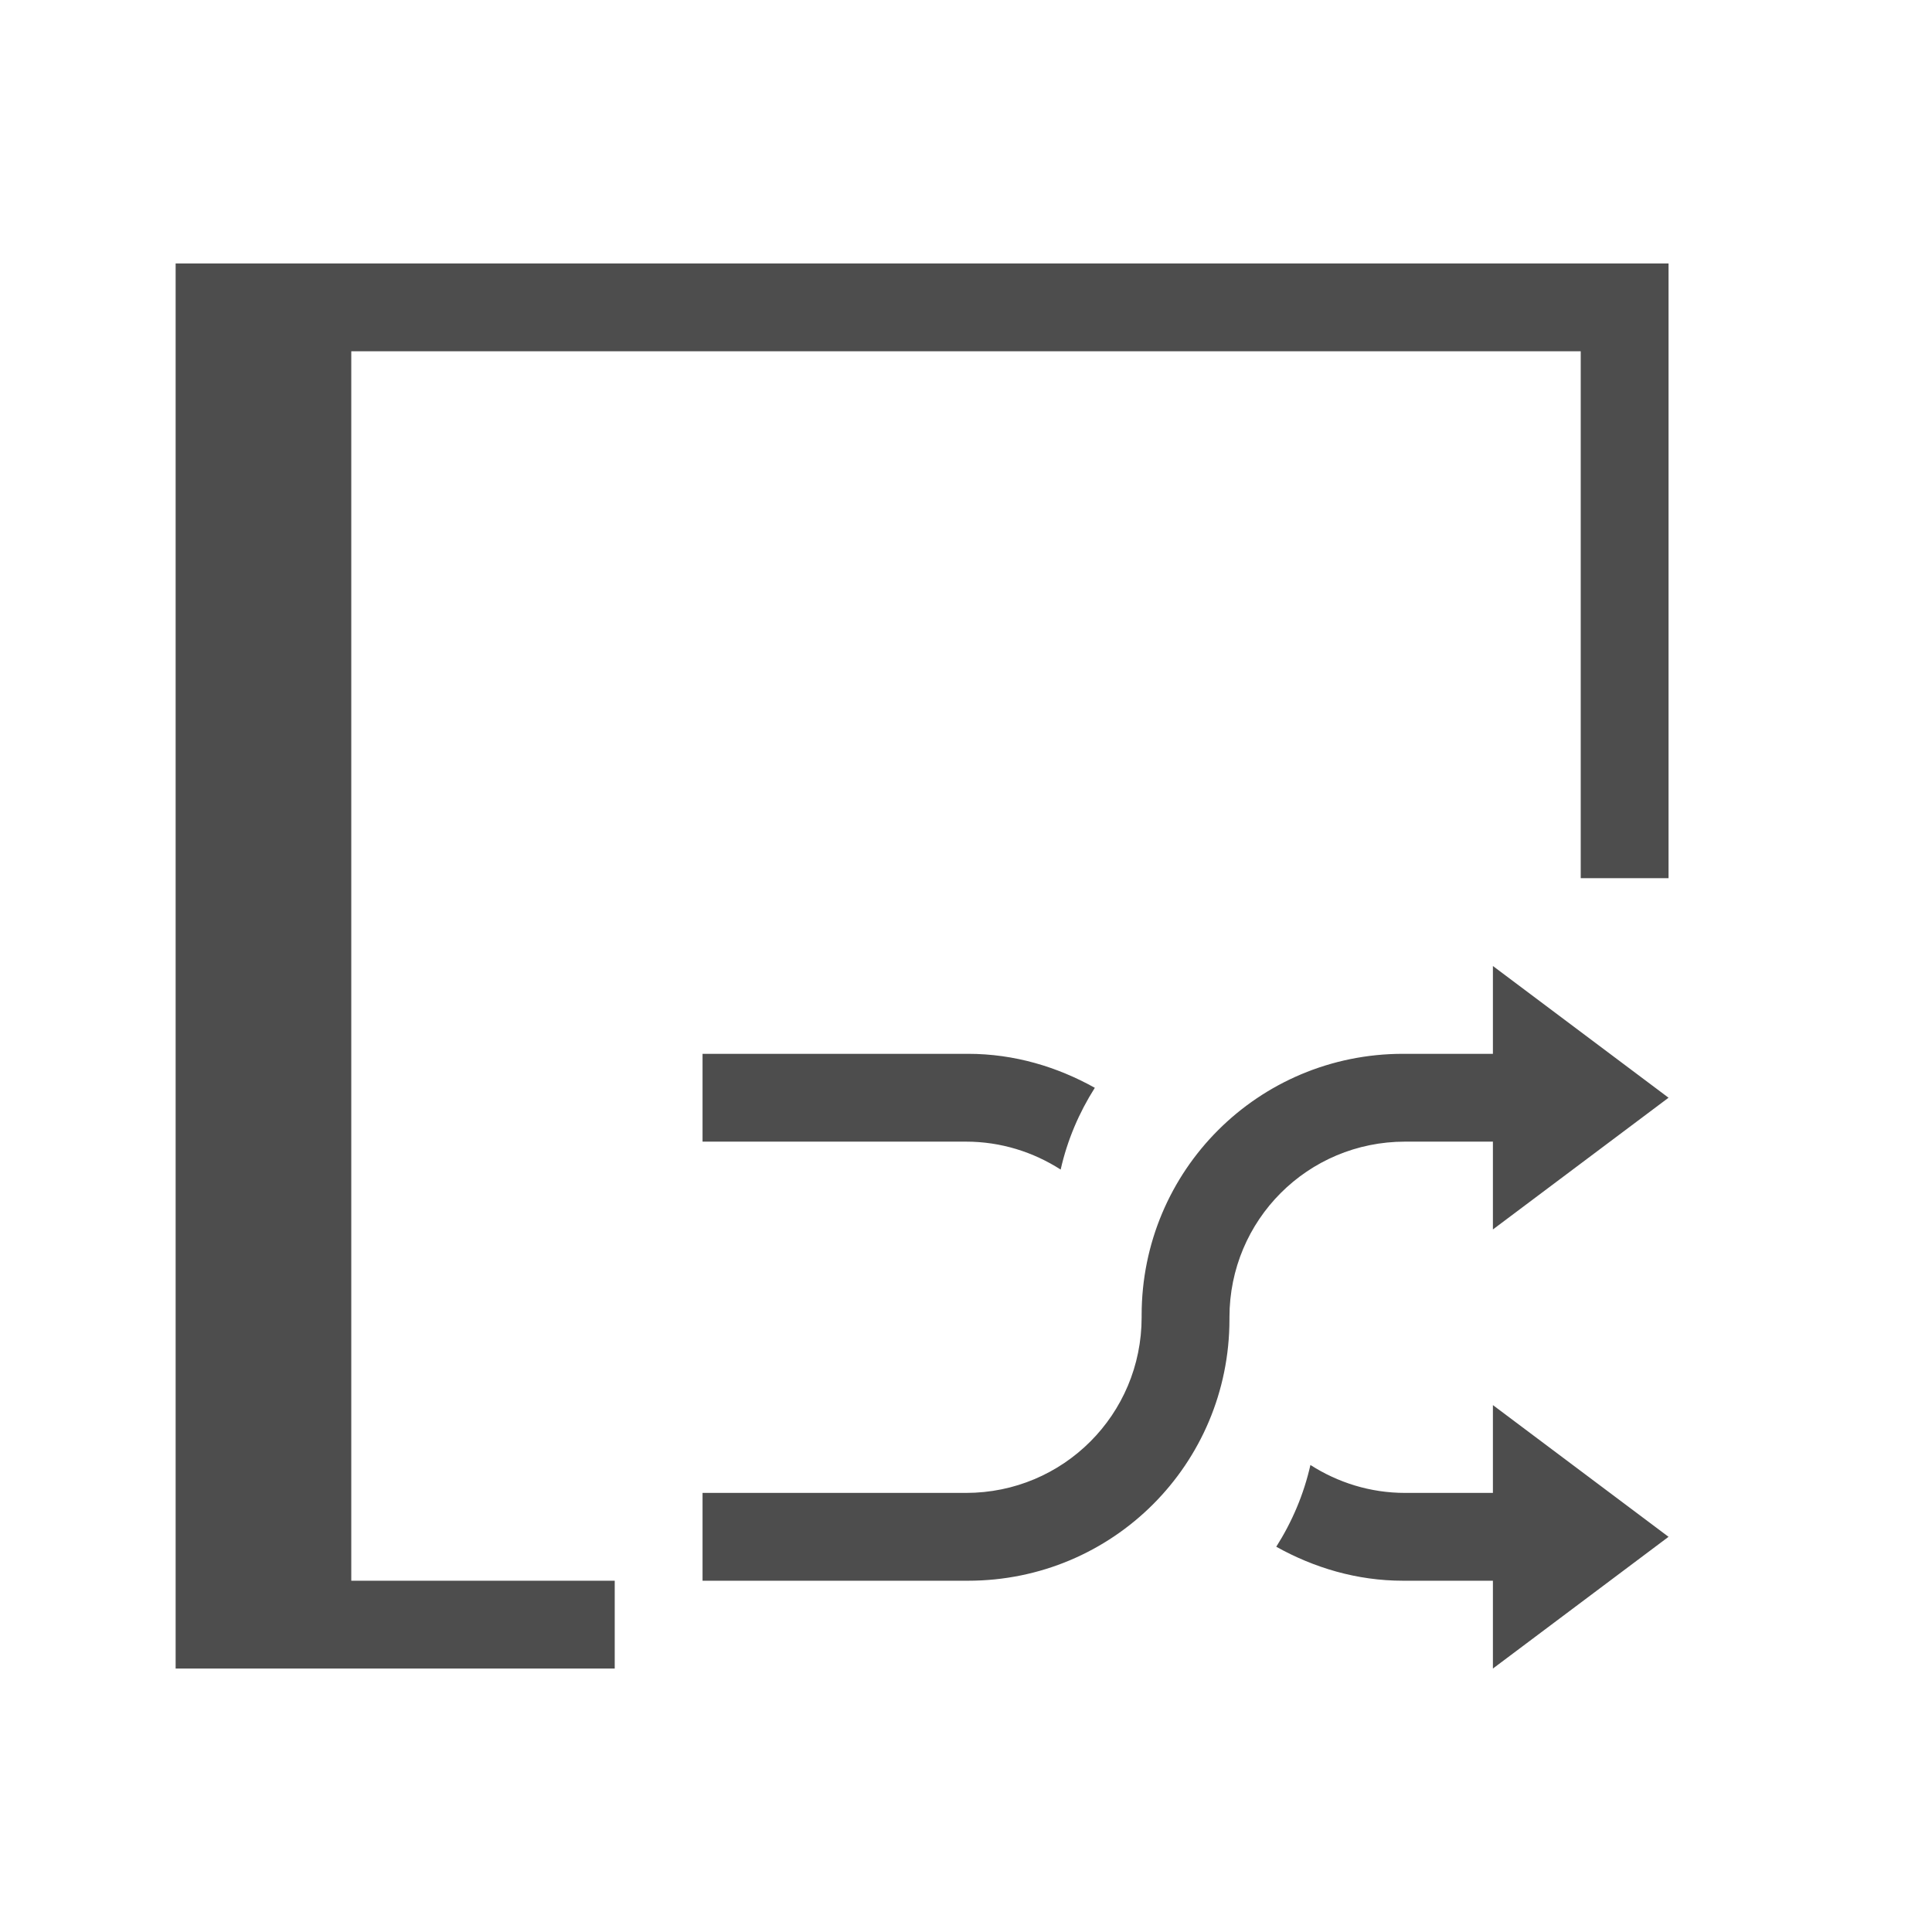
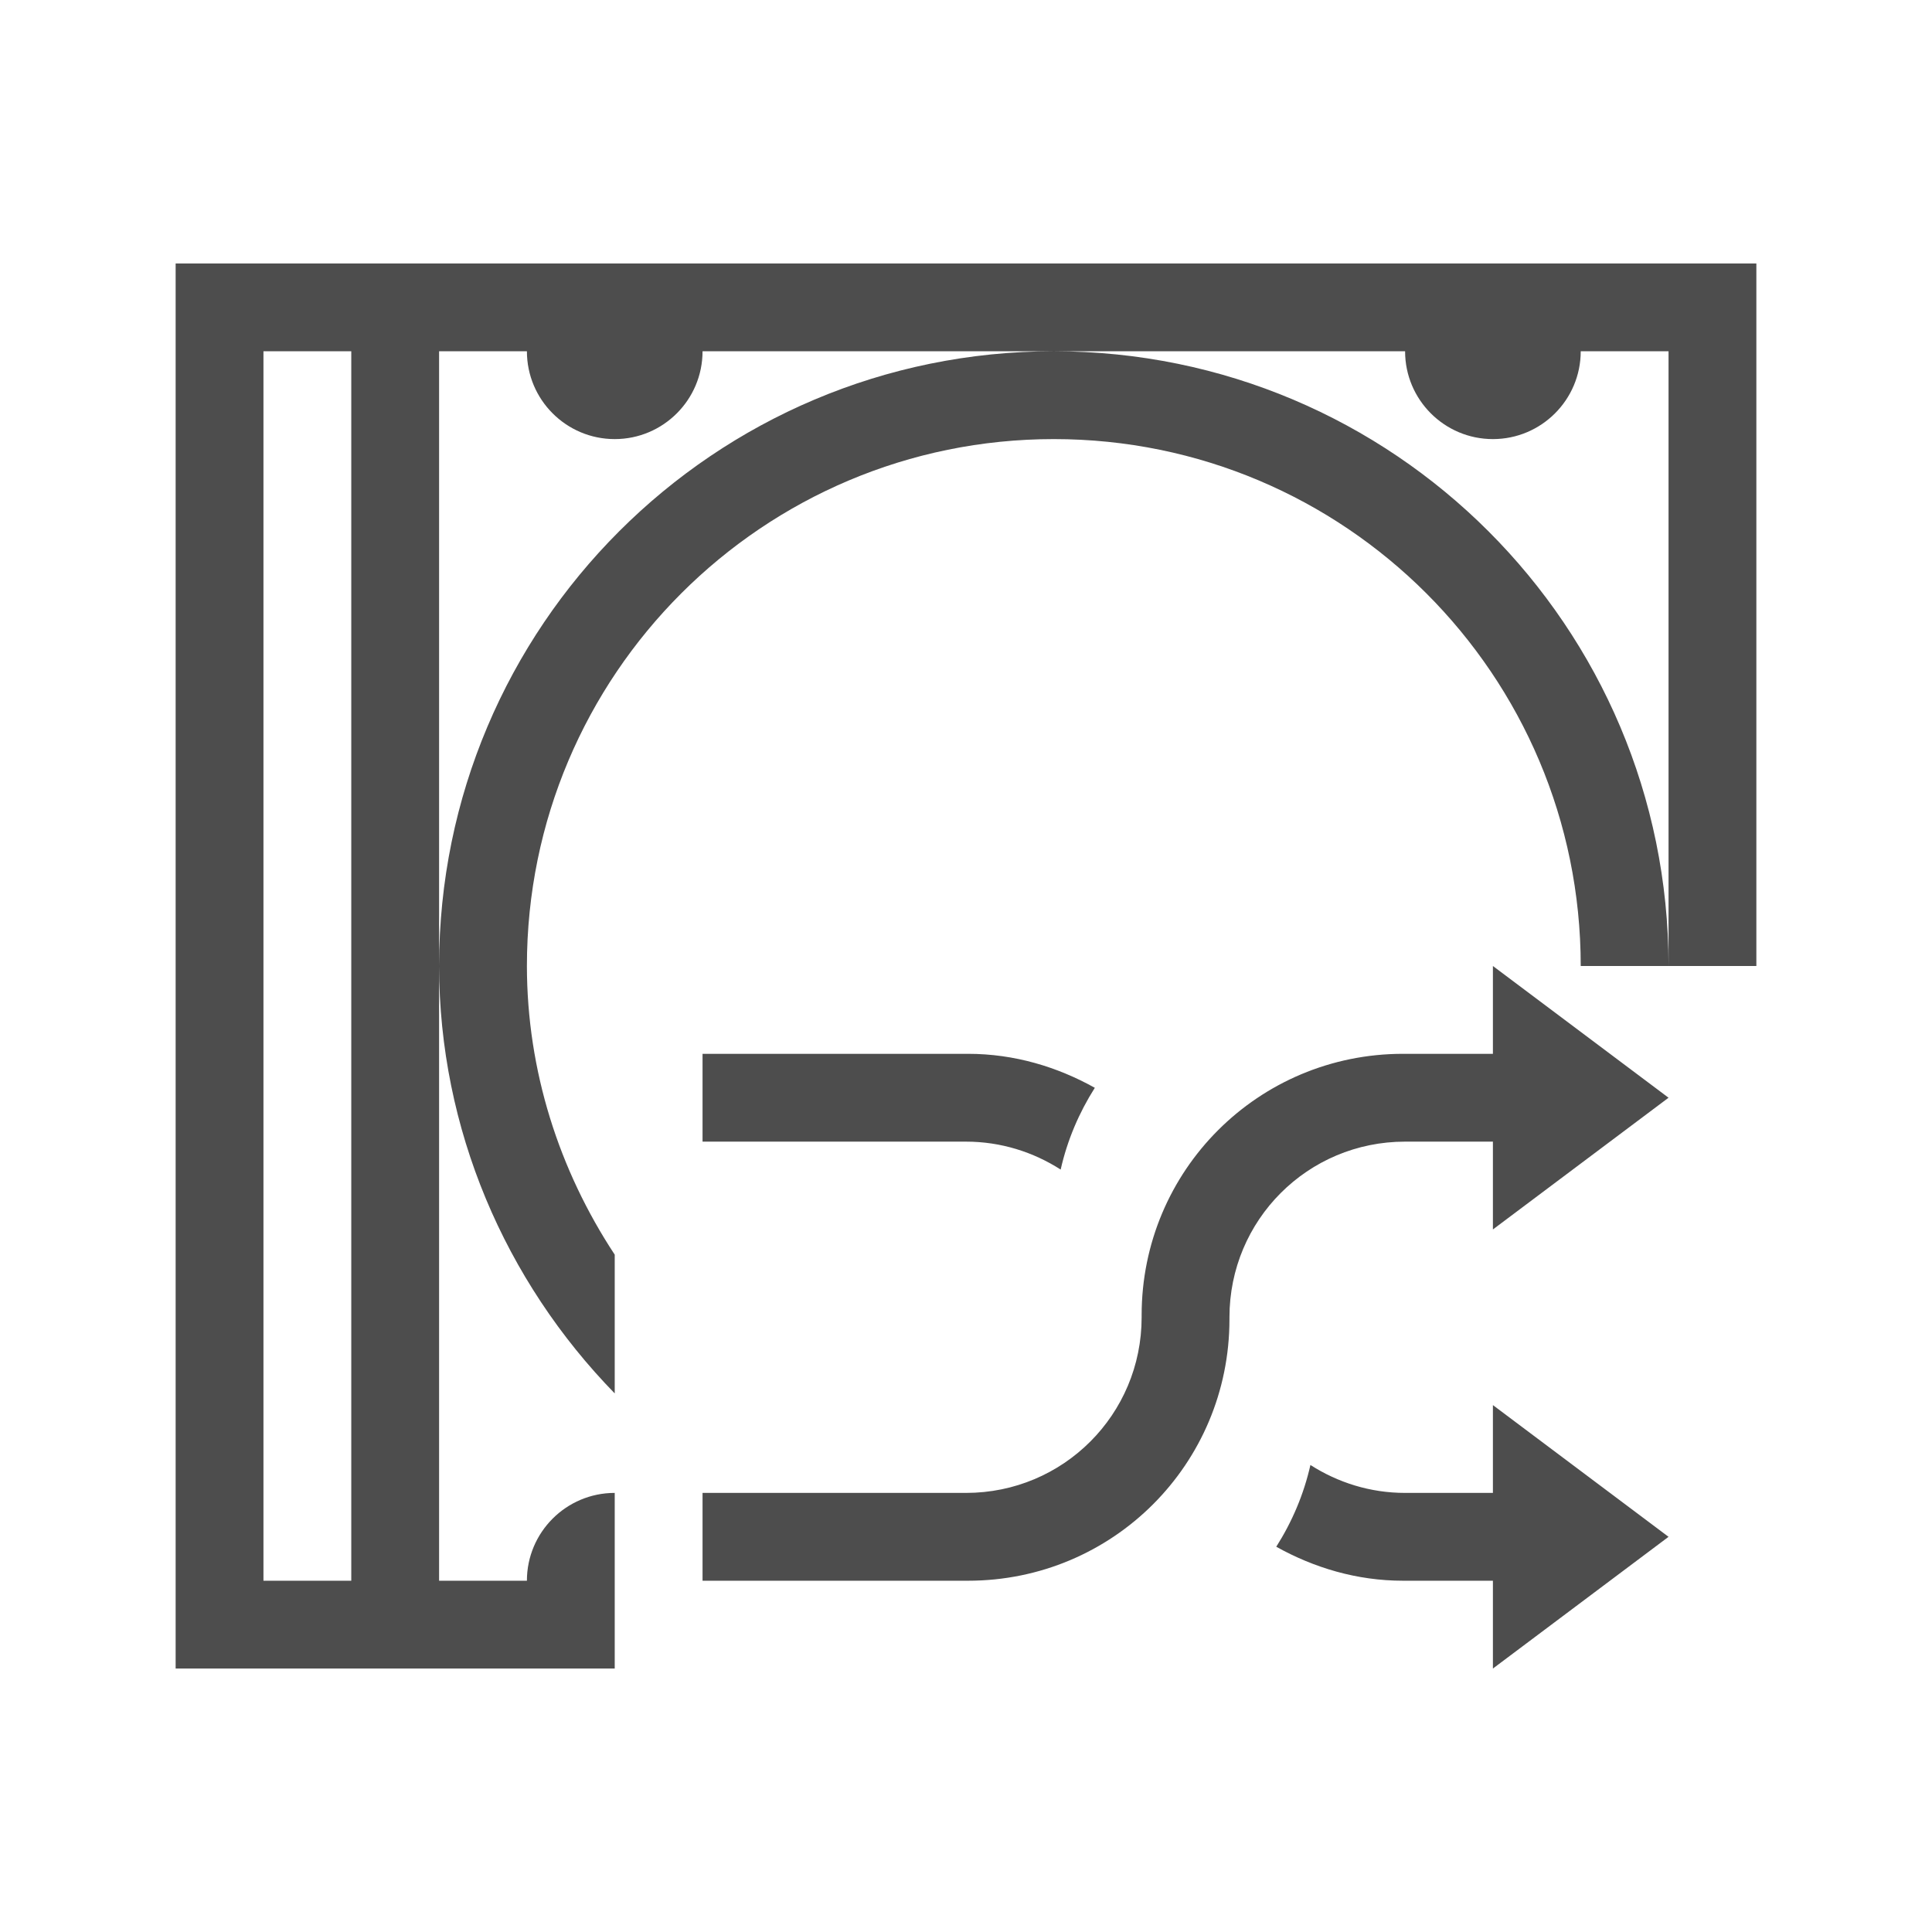
<svg xmlns="http://www.w3.org/2000/svg" width="22" height="22" id="svg3049" version="1.1">
  <defs id="defs3051" />
  <g id="layer1" transform="translate(-421.7143,-525.7907)">
-     <path style="fill:#4d4d4d;fill-opacity:1;stroke:none" d="m 2,3 0,16 5,0 0,-1 -3,0 0,-14 14,0 0,6 1,0 L 19,3 Z" transform="translate(421.7143,525.7907)" id="rect4143-4" />
    <path style="opacity:1;fill:#4d4d4d;fill-opacity:1;stroke:none" d="M 17 11 L 17 12 L 16 12 L 15.977 12 C 14.328 12 13 13.328 13 14.977 L 13 15 C 13 16.108 12.108 17 11 17 L 8 17 L 8 18 L 11 18 L 11.023 18 C 12.672 18 14 16.672 14 15.023 L 14 15 C 14 13.892 14.892 13 16 13 L 17 13 L 17 14 L 19 12.5 L 17 11 z M 8 12 L 8 13 L 11 13 C 11.399 13 11.767 13.119 12.078 13.318 C 12.154 12.981 12.288 12.669 12.467 12.387 C 12.038 12.148 11.551 12 11.023 12 L 11 12 L 8 12 z M 17 16 L 17 17 L 16 17 C 15.601 17 15.233 16.881 14.922 16.682 C 14.846 17.019 14.712 17.331 14.533 17.613 C 14.962 17.852 15.449 18 15.977 18 L 16 18 L 17 18 L 17 19 L 19 17.5 L 17 16 z " transform="translate(421.7143,525.7907)" id="rect3368" />
+     <path style="fill:#4d4d4d;fill-opacity:1;stroke:none" d="M 2 3 L 2 19 L 3 19 L 7 19 L 7 17 C 6.448 17 6 17.448 6 18 L 5 18 L 5 11 L 5 4 L 6 4 C 6 4.552 6.448 5 7 5 C 7.552 5 8 4.552 8 4 L 12 4 L 16 4 C 16 4.552 16.448 5 17 5 C 17.552 5 18 4.552 18 4 L 19 4 L 19 11 L 20 11 L 20 3 L 3 3 L 2 3 z M 19 11 C 19 7.134 15.866 4 12 4 C 8.134 4 5 7.134 5 11 C 5.002 12.855 5.749 14.584 7 15.867 L 7 14.287 C 6.366 13.325 6.001 12.192 6 11 C 6 7.686 8.686 5 12 5 C 15.314 5 18 7.686 18 11 L 19 11 z M 3 4 L 4 4 L 4 18 L 3 18 L 3 4 z " transform="translate(421.7143,525.7907)" id="rect4143" />
  </g>
</svg>
